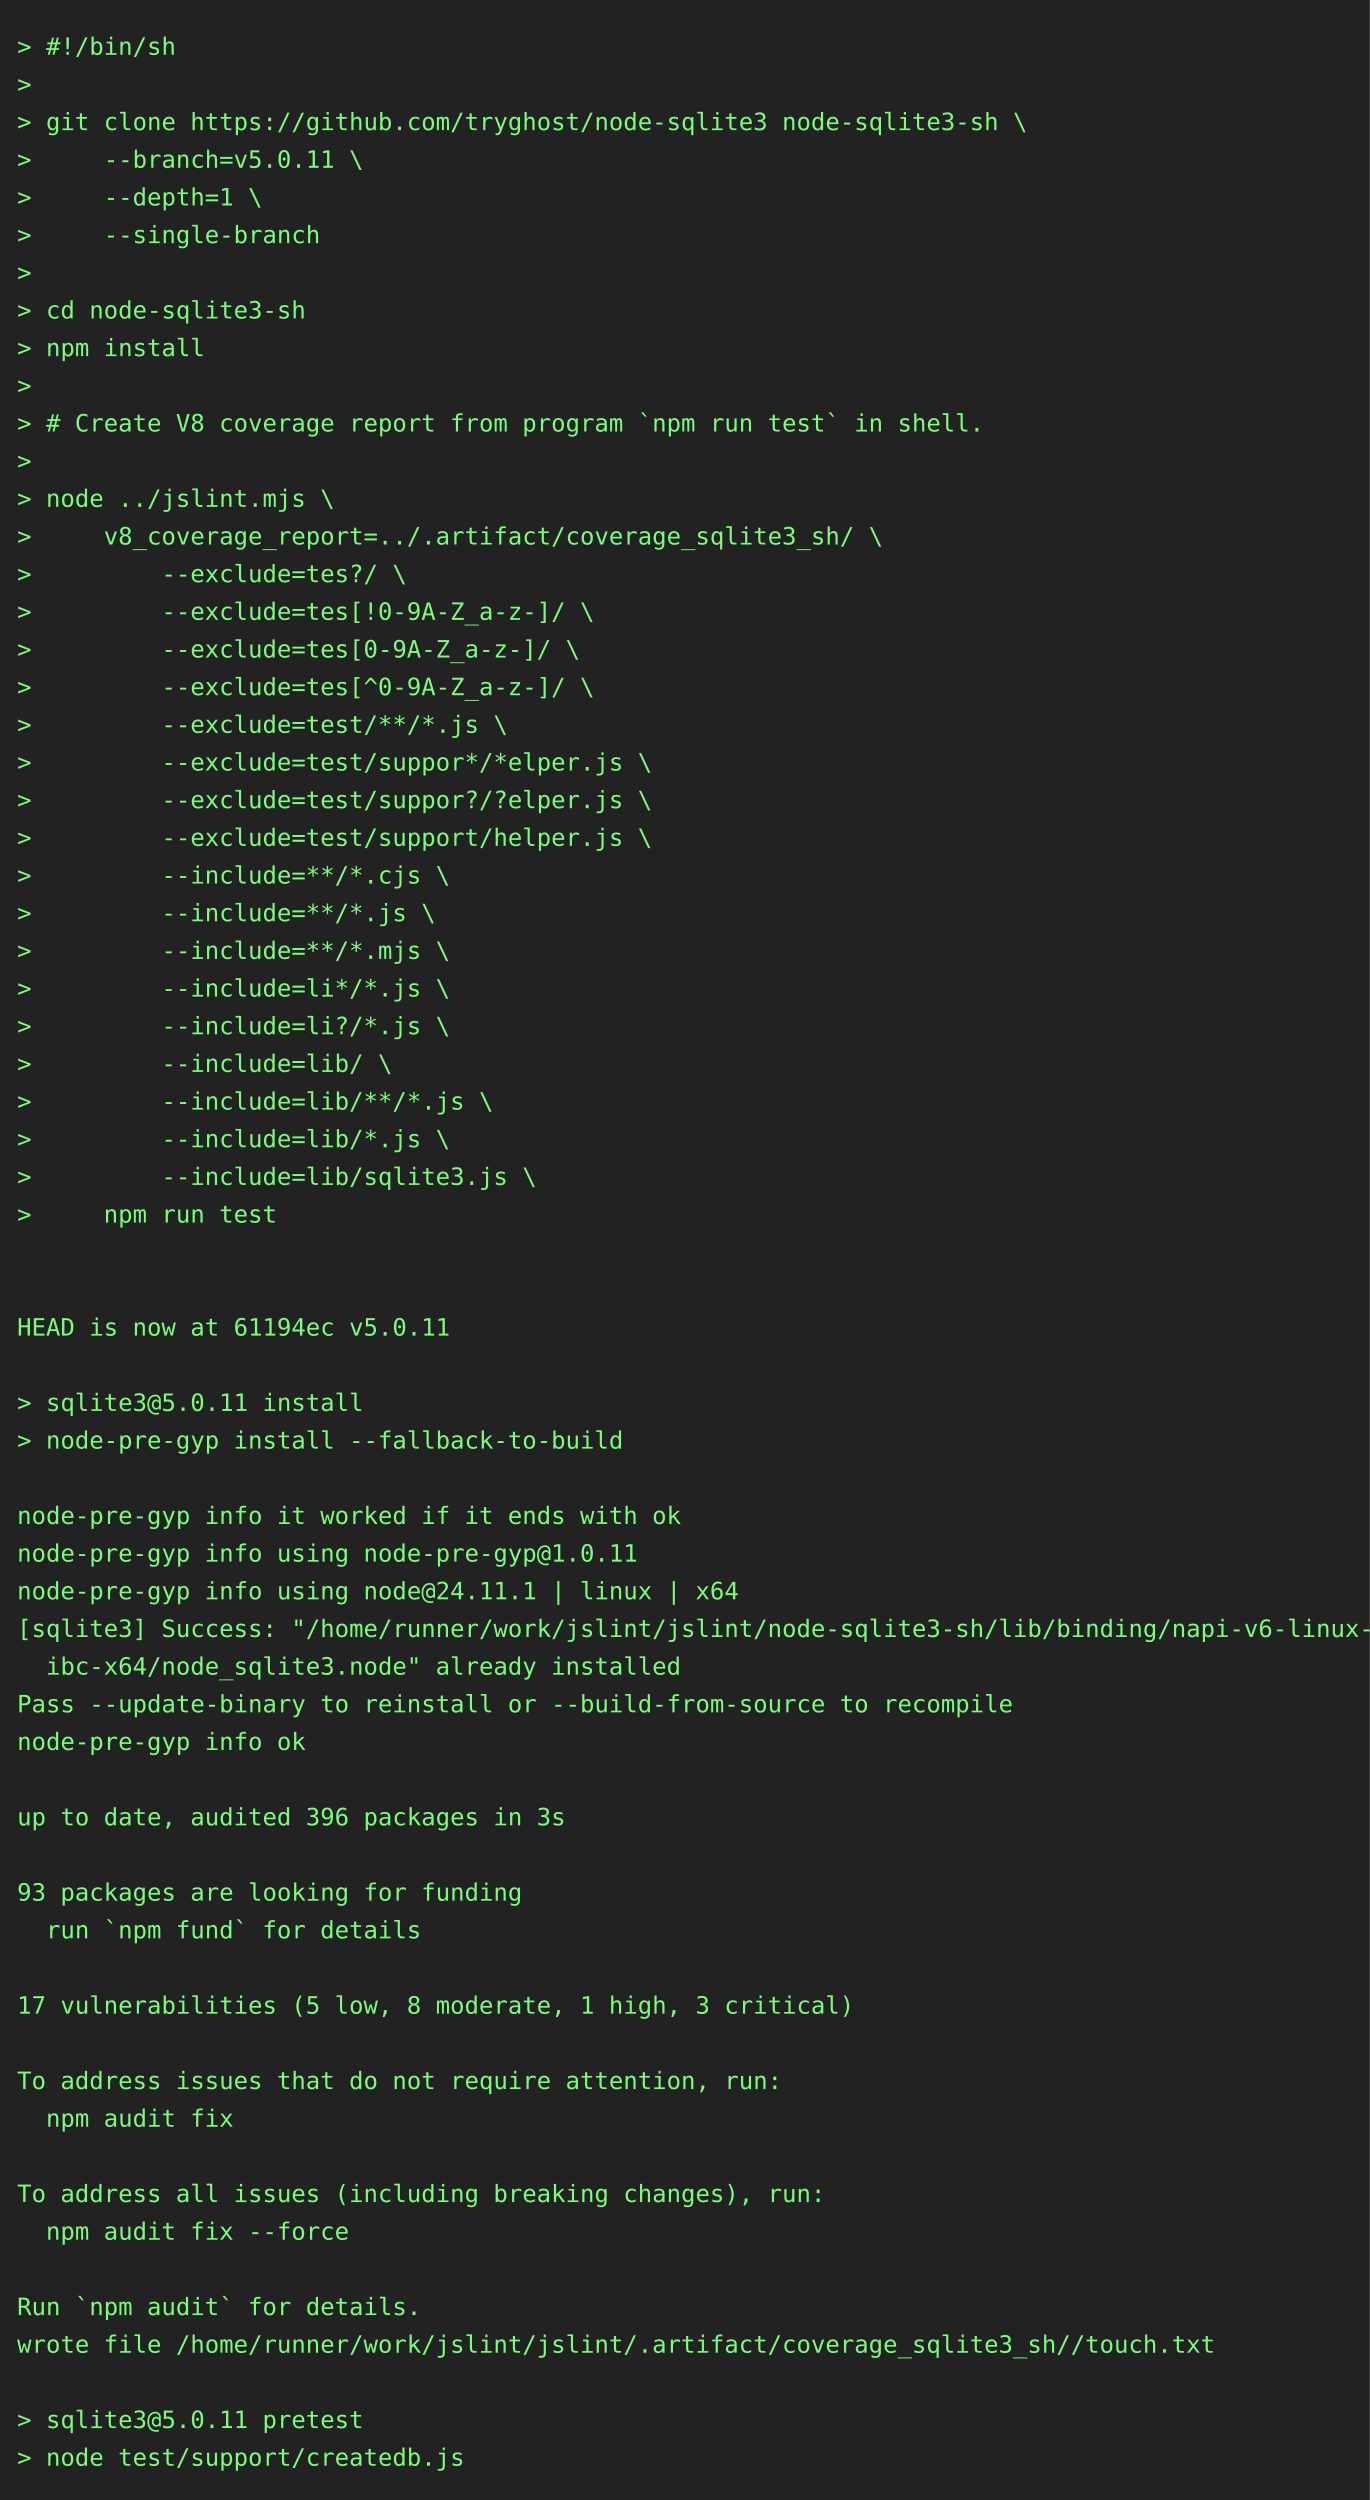
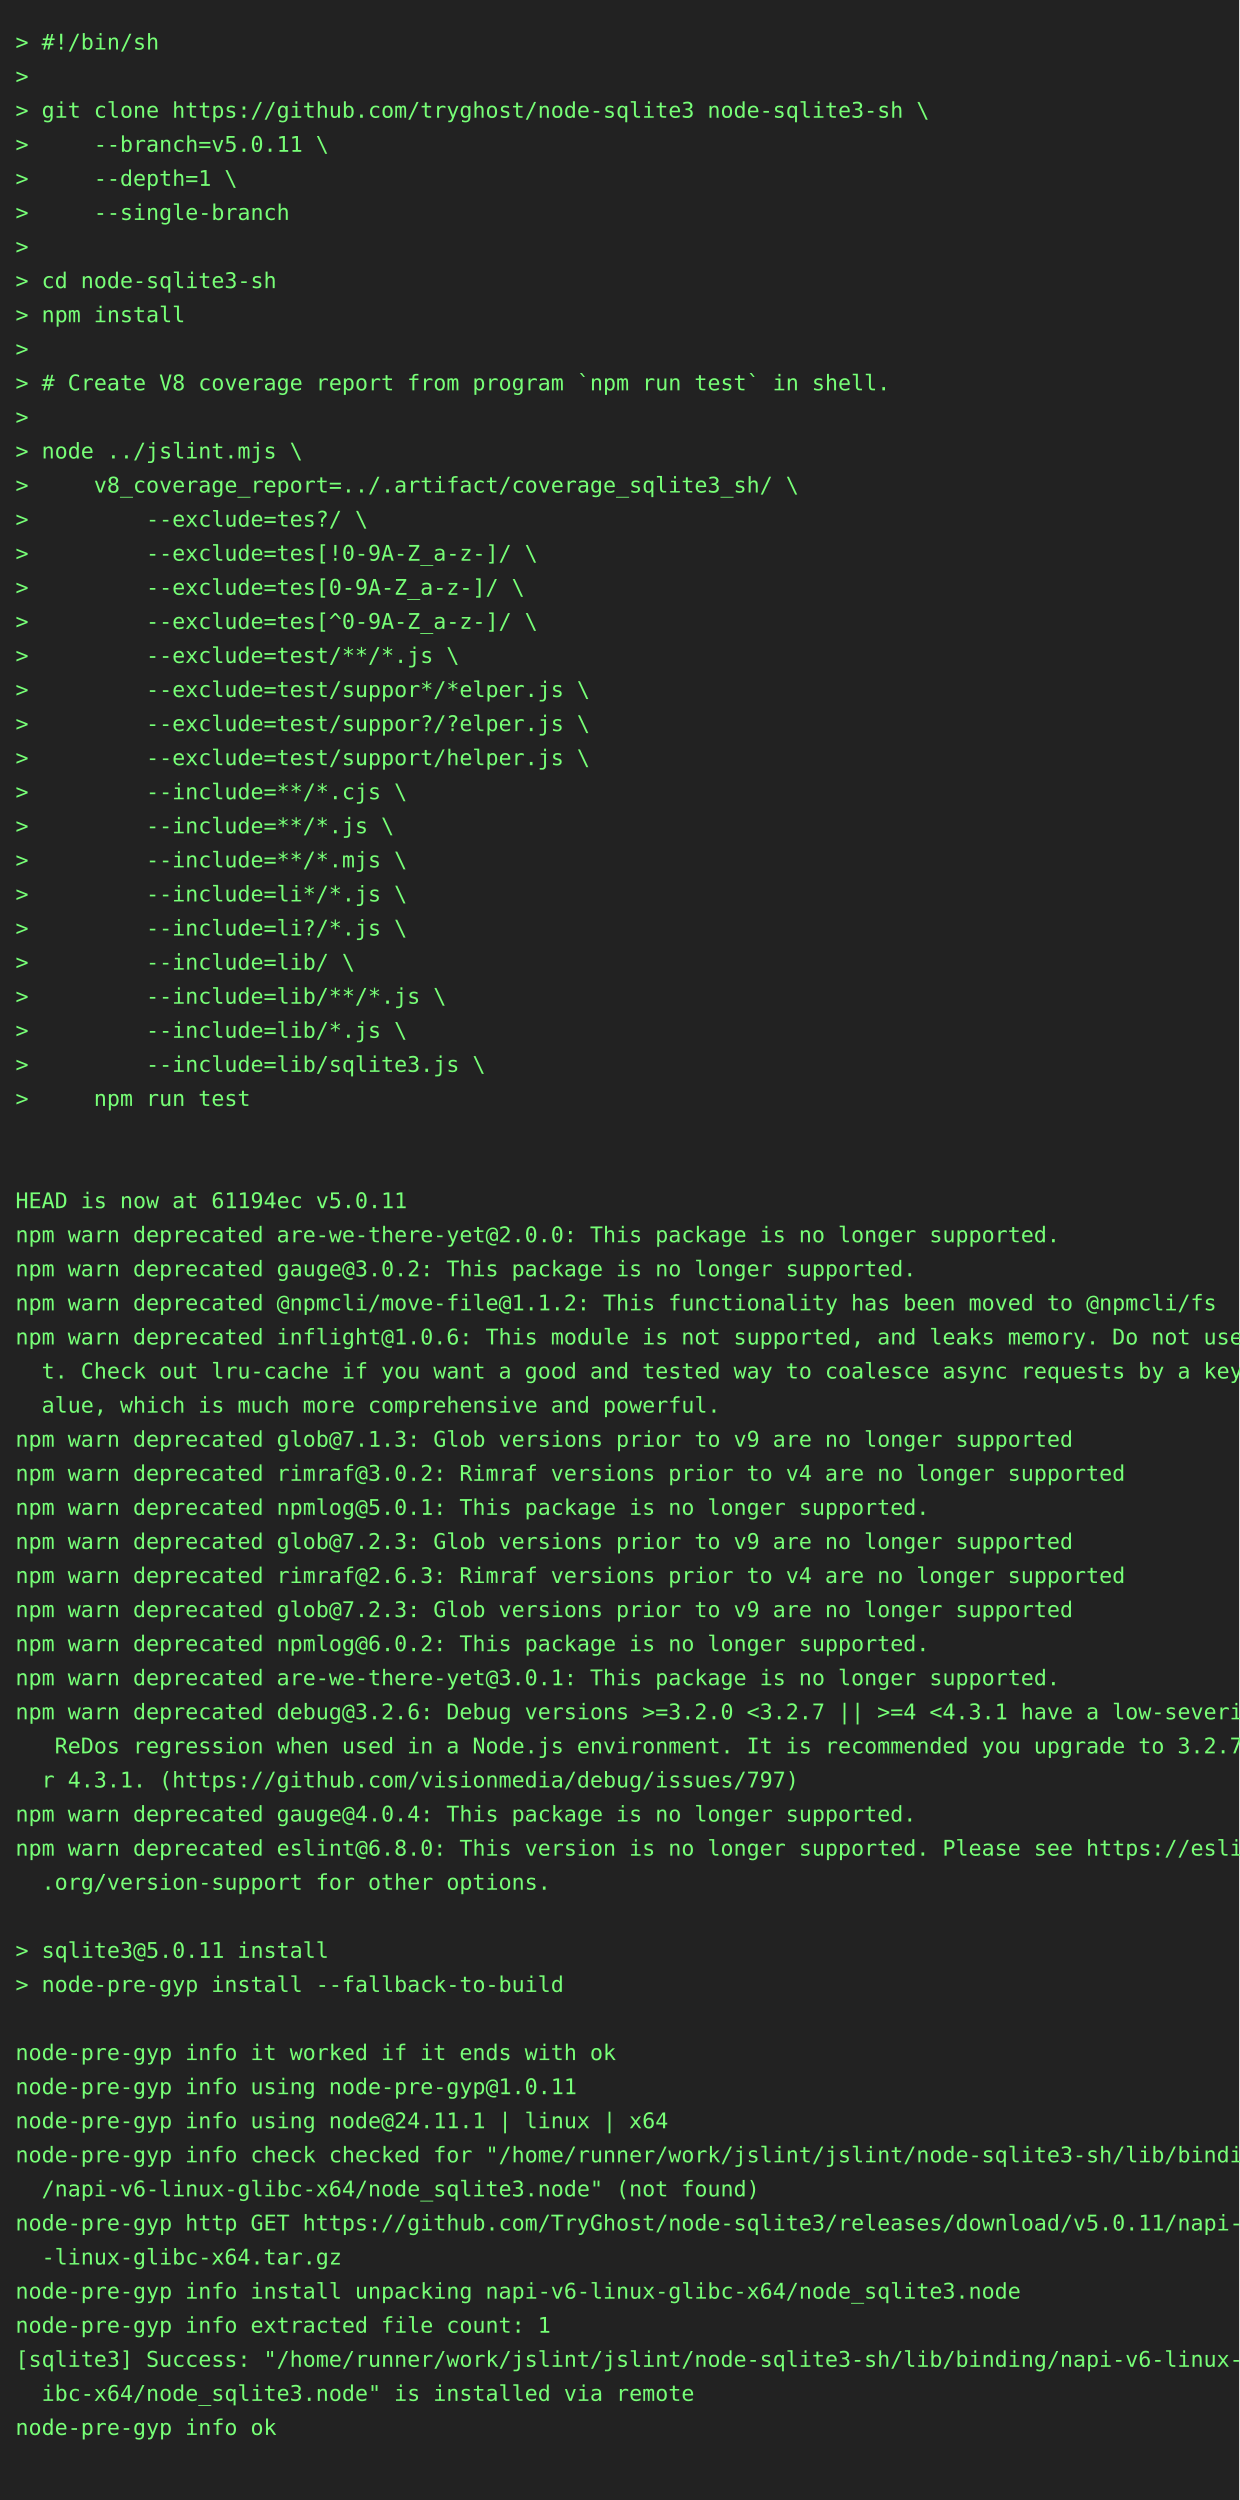
- <svg xmlns="http://www.w3.org/2000/svg" height="1460" width="800">
-   <rect height="1460" fill="#222" width="800" />
+ <svg xmlns="http://www.w3.org/2000/svg" height="1614" width="800">
+   <rect height="1614" fill="#222" width="800" />
  <text fill="#7f7" font-family="consolas, menlo, monospace" font-size="14" xml:space="preserve">
    <tspan lengthAdjust="spacingAndGlyphs" textLength="768" x="10" y="32">&gt; #!/bin/sh                                                                                      </tspan>
    <tspan lengthAdjust="spacingAndGlyphs" textLength="768" x="10" y="54">&gt;                                                                                                </tspan>
    <tspan lengthAdjust="spacingAndGlyphs" textLength="768" x="10" y="76">&gt; git clone https://github.com/tryghost/node-sqlite3 node-sqlite3-sh \                           </tspan>
    <tspan lengthAdjust="spacingAndGlyphs" textLength="768" x="10" y="98">&gt;     --branch=v5.0.11 \                                                                         </tspan>
    <tspan lengthAdjust="spacingAndGlyphs" textLength="768" x="10" y="120">&gt;     --depth=1 \                                                                                </tspan>
    <tspan lengthAdjust="spacingAndGlyphs" textLength="768" x="10" y="142">&gt;     --single-branch                                                                            </tspan>
    <tspan lengthAdjust="spacingAndGlyphs" textLength="768" x="10" y="164">&gt;                                                                                                </tspan>
    <tspan lengthAdjust="spacingAndGlyphs" textLength="768" x="10" y="186">&gt; cd node-sqlite3-sh                                                                             </tspan>
    <tspan lengthAdjust="spacingAndGlyphs" textLength="768" x="10" y="208">&gt; npm install                                                                                    </tspan>
    <tspan lengthAdjust="spacingAndGlyphs" textLength="768" x="10" y="230">&gt;                                                                                                </tspan>
    <tspan lengthAdjust="spacingAndGlyphs" textLength="768" x="10" y="252">&gt; # Create V8 coverage report from program `npm run test` in shell.                              </tspan>
    <tspan lengthAdjust="spacingAndGlyphs" textLength="768" x="10" y="274">&gt;                                                                                                </tspan>
    <tspan lengthAdjust="spacingAndGlyphs" textLength="768" x="10" y="296">&gt; node ../jslint.mjs \                                                                           </tspan>
    <tspan lengthAdjust="spacingAndGlyphs" textLength="768" x="10" y="318">&gt;     v8_coverage_report=../.artifact/coverage_sqlite3_sh/ \                                     </tspan>
    <tspan lengthAdjust="spacingAndGlyphs" textLength="768" x="10" y="340">&gt;         --exclude=tes?/ \                                                                      </tspan>
    <tspan lengthAdjust="spacingAndGlyphs" textLength="768" x="10" y="362">&gt;         --exclude=tes[!0-9A-Z_a-z-]/ \                                                         </tspan>
    <tspan lengthAdjust="spacingAndGlyphs" textLength="768" x="10" y="384">&gt;         --exclude=tes[0-9A-Z_a-z-]/ \                                                          </tspan>
    <tspan lengthAdjust="spacingAndGlyphs" textLength="768" x="10" y="406">&gt;         --exclude=tes[^0-9A-Z_a-z-]/ \                                                         </tspan>
    <tspan lengthAdjust="spacingAndGlyphs" textLength="768" x="10" y="428">&gt;         --exclude=test/**/*.js \                                                               </tspan>
    <tspan lengthAdjust="spacingAndGlyphs" textLength="768" x="10" y="450">&gt;         --exclude=test/suppor*/*elper.js \                                                     </tspan>
    <tspan lengthAdjust="spacingAndGlyphs" textLength="768" x="10" y="472">&gt;         --exclude=test/suppor?/?elper.js \                                                     </tspan>
    <tspan lengthAdjust="spacingAndGlyphs" textLength="768" x="10" y="494">&gt;         --exclude=test/support/helper.js \                                                     </tspan>
    <tspan lengthAdjust="spacingAndGlyphs" textLength="768" x="10" y="516">&gt;         --include=**/*.cjs \                                                                   </tspan>
    <tspan lengthAdjust="spacingAndGlyphs" textLength="768" x="10" y="538">&gt;         --include=**/*.js \                                                                    </tspan>
    <tspan lengthAdjust="spacingAndGlyphs" textLength="768" x="10" y="560">&gt;         --include=**/*.mjs \                                                                   </tspan>
    <tspan lengthAdjust="spacingAndGlyphs" textLength="768" x="10" y="582">&gt;         --include=li*/*.js \                                                                   </tspan>
    <tspan lengthAdjust="spacingAndGlyphs" textLength="768" x="10" y="604">&gt;         --include=li?/*.js \                                                                   </tspan>
    <tspan lengthAdjust="spacingAndGlyphs" textLength="768" x="10" y="626">&gt;         --include=lib/ \                                                                       </tspan>
    <tspan lengthAdjust="spacingAndGlyphs" textLength="768" x="10" y="648">&gt;         --include=lib/**/*.js \                                                                </tspan>
    <tspan lengthAdjust="spacingAndGlyphs" textLength="768" x="10" y="670">&gt;         --include=lib/*.js \                                                                   </tspan>
    <tspan lengthAdjust="spacingAndGlyphs" textLength="768" x="10" y="692">&gt;         --include=lib/sqlite3.js \                                                             </tspan>
    <tspan lengthAdjust="spacingAndGlyphs" textLength="768" x="10" y="714">&gt;     npm run test                                                                               </tspan>
    <tspan lengthAdjust="spacingAndGlyphs" textLength="768" x="10" y="736">                                                                                                 </tspan>
    <tspan lengthAdjust="spacingAndGlyphs" textLength="768" x="10" y="758">                                                                                                 </tspan>
    <tspan lengthAdjust="spacingAndGlyphs" textLength="768" x="10" y="780">HEAD is now at 61194ec v5.0.11                                                                   </tspan>
-     <tspan lengthAdjust="spacingAndGlyphs" textLength="768" x="10" y="802">                                                                                                 </tspan>
-     <tspan lengthAdjust="spacingAndGlyphs" textLength="768" x="10" y="824">&gt; sqlite3@5.0.11 install                                                                         </tspan>
-     <tspan lengthAdjust="spacingAndGlyphs" textLength="768" x="10" y="846">&gt; node-pre-gyp install --fallback-to-build                                                       </tspan>
-     <tspan lengthAdjust="spacingAndGlyphs" textLength="768" x="10" y="868">                                                                                                 </tspan>
-     <tspan lengthAdjust="spacingAndGlyphs" textLength="768" x="10" y="890">node-pre-gyp info it worked if it ends with ok                                                   </tspan>
-     <tspan lengthAdjust="spacingAndGlyphs" textLength="768" x="10" y="912">node-pre-gyp info using node-pre-gyp@1.0.11                                                      </tspan>
-     <tspan lengthAdjust="spacingAndGlyphs" textLength="768" x="10" y="934">node-pre-gyp info using node@24.11.1 | linux | x64                                               </tspan>
-     <tspan lengthAdjust="spacingAndGlyphs" textLength="768" x="10" y="956">[sqlite3] Success: "/home/runner/work/jslint/jslint/node-sqlite3-sh/lib/binding/napi-v6-linux-gl\</tspan>
-     <tspan lengthAdjust="spacingAndGlyphs" textLength="768" x="10" y="978">  ibc-x64/node_sqlite3.node" already installed                                                   </tspan>
-     <tspan lengthAdjust="spacingAndGlyphs" textLength="768" x="10" y="1000">Pass --update-binary to reinstall or --build-from-source to recompile                            </tspan>
-     <tspan lengthAdjust="spacingAndGlyphs" textLength="768" x="10" y="1022">node-pre-gyp info ok                                                                             </tspan>
-     <tspan lengthAdjust="spacingAndGlyphs" textLength="768" x="10" y="1044">                                                                                                 </tspan>
-     <tspan lengthAdjust="spacingAndGlyphs" textLength="768" x="10" y="1066">up to date, audited 396 packages in 3s                                                           </tspan>
-     <tspan lengthAdjust="spacingAndGlyphs" textLength="768" x="10" y="1088">                                                                                                 </tspan>
-     <tspan lengthAdjust="spacingAndGlyphs" textLength="768" x="10" y="1110">93 packages are looking for funding                                                              </tspan>
-     <tspan lengthAdjust="spacingAndGlyphs" textLength="768" x="10" y="1132">  run `npm fund` for details                                                                     </tspan>
-     <tspan lengthAdjust="spacingAndGlyphs" textLength="768" x="10" y="1154">                                                                                                 </tspan>
-     <tspan lengthAdjust="spacingAndGlyphs" textLength="768" x="10" y="1176">17 vulnerabilities (5 low, 8 moderate, 1 high, 3 critical)                                       </tspan>
-     <tspan lengthAdjust="spacingAndGlyphs" textLength="768" x="10" y="1198">                                                                                                 </tspan>
-     <tspan lengthAdjust="spacingAndGlyphs" textLength="768" x="10" y="1220">To address issues that do not require attention, run:                                            </tspan>
-     <tspan lengthAdjust="spacingAndGlyphs" textLength="768" x="10" y="1242">  npm audit fix                                                                                  </tspan>
-     <tspan lengthAdjust="spacingAndGlyphs" textLength="768" x="10" y="1264">                                                                                                 </tspan>
-     <tspan lengthAdjust="spacingAndGlyphs" textLength="768" x="10" y="1286">To address all issues (including breaking changes), run:                                         </tspan>
-     <tspan lengthAdjust="spacingAndGlyphs" textLength="768" x="10" y="1308">  npm audit fix --force                                                                          </tspan>
-     <tspan lengthAdjust="spacingAndGlyphs" textLength="768" x="10" y="1330">                                                                                                 </tspan>
-     <tspan lengthAdjust="spacingAndGlyphs" textLength="768" x="10" y="1352">Run `npm audit` for details.                                                                     </tspan>
-     <tspan lengthAdjust="spacingAndGlyphs" textLength="768" x="10" y="1374">wrote file /home/runner/work/jslint/jslint/.artifact/coverage_sqlite3_sh//touch.txt              </tspan>
-     <tspan lengthAdjust="spacingAndGlyphs" textLength="768" x="10" y="1396">                                                                                                 </tspan>
-     <tspan lengthAdjust="spacingAndGlyphs" textLength="768" x="10" y="1418">&gt; sqlite3@5.0.11 pretest                                                                         </tspan>
-     <tspan lengthAdjust="spacingAndGlyphs" textLength="768" x="10" y="1440">&gt; node test/support/createdb.js                                                                  </tspan>
+     <tspan lengthAdjust="spacingAndGlyphs" textLength="768" x="10" y="802">npm warn deprecated are-we-there-yet@2.0.0: This package is no longer supported.                 </tspan>
+     <tspan lengthAdjust="spacingAndGlyphs" textLength="768" x="10" y="824">npm warn deprecated gauge@3.0.2: This package is no longer supported.                            </tspan>
+     <tspan lengthAdjust="spacingAndGlyphs" textLength="768" x="10" y="846">npm warn deprecated @npmcli/move-file@1.1.2: This functionality has been moved to @npmcli/fs     </tspan>
+     <tspan lengthAdjust="spacingAndGlyphs" textLength="768" x="10" y="868">npm warn deprecated inflight@1.0.6: This module is not supported, and leaks memory. Do not use i\</tspan>
+     <tspan lengthAdjust="spacingAndGlyphs" textLength="768" x="10" y="890">  t. Check out lru-cache if you want a good and tested way to coalesce async requests by a key v\</tspan>
+     <tspan lengthAdjust="spacingAndGlyphs" textLength="768" x="10" y="912">  alue, which is much more comprehensive and powerful.                                           </tspan>
+     <tspan lengthAdjust="spacingAndGlyphs" textLength="768" x="10" y="934">npm warn deprecated glob@7.1.3: Glob versions prior to v9 are no longer supported                </tspan>
+     <tspan lengthAdjust="spacingAndGlyphs" textLength="768" x="10" y="956">npm warn deprecated rimraf@3.0.2: Rimraf versions prior to v4 are no longer supported            </tspan>
+     <tspan lengthAdjust="spacingAndGlyphs" textLength="768" x="10" y="978">npm warn deprecated npmlog@5.0.1: This package is no longer supported.                           </tspan>
+     <tspan lengthAdjust="spacingAndGlyphs" textLength="768" x="10" y="1000">npm warn deprecated glob@7.2.3: Glob versions prior to v9 are no longer supported                </tspan>
+     <tspan lengthAdjust="spacingAndGlyphs" textLength="768" x="10" y="1022">npm warn deprecated rimraf@2.6.3: Rimraf versions prior to v4 are no longer supported            </tspan>
+     <tspan lengthAdjust="spacingAndGlyphs" textLength="768" x="10" y="1044">npm warn deprecated glob@7.2.3: Glob versions prior to v9 are no longer supported                </tspan>
+     <tspan lengthAdjust="spacingAndGlyphs" textLength="768" x="10" y="1066">npm warn deprecated npmlog@6.0.2: This package is no longer supported.                           </tspan>
+     <tspan lengthAdjust="spacingAndGlyphs" textLength="768" x="10" y="1088">npm warn deprecated are-we-there-yet@3.0.1: This package is no longer supported.                 </tspan>
+     <tspan lengthAdjust="spacingAndGlyphs" textLength="768" x="10" y="1110">npm warn deprecated debug@3.2.6: Debug versions &gt;=3.2.0 &lt;3.2.7 || &gt;=4 &lt;4.3.1 have a low-severity\</tspan>
+     <tspan lengthAdjust="spacingAndGlyphs" textLength="768" x="10" y="1132">   ReDos regression when used in a Node.js environment. It is recommended you upgrade to 3.2.7 o\</tspan>
+     <tspan lengthAdjust="spacingAndGlyphs" textLength="768" x="10" y="1154">  r 4.3.1. (https://github.com/visionmedia/debug/issues/797)                                     </tspan>
+     <tspan lengthAdjust="spacingAndGlyphs" textLength="768" x="10" y="1176">npm warn deprecated gauge@4.0.4: This package is no longer supported.                            </tspan>
+     <tspan lengthAdjust="spacingAndGlyphs" textLength="768" x="10" y="1198">npm warn deprecated eslint@6.8.0: This version is no longer supported. Please see https://eslint\</tspan>
+     <tspan lengthAdjust="spacingAndGlyphs" textLength="768" x="10" y="1220">  .org/version-support for other options.                                                        </tspan>
+     <tspan lengthAdjust="spacingAndGlyphs" textLength="768" x="10" y="1242">                                                                                                 </tspan>
+     <tspan lengthAdjust="spacingAndGlyphs" textLength="768" x="10" y="1264">&gt; sqlite3@5.0.11 install                                                                         </tspan>
+     <tspan lengthAdjust="spacingAndGlyphs" textLength="768" x="10" y="1286">&gt; node-pre-gyp install --fallback-to-build                                                       </tspan>
+     <tspan lengthAdjust="spacingAndGlyphs" textLength="768" x="10" y="1308">                                                                                                 </tspan>
+     <tspan lengthAdjust="spacingAndGlyphs" textLength="768" x="10" y="1330">node-pre-gyp info it worked if it ends with ok                                                   </tspan>
+     <tspan lengthAdjust="spacingAndGlyphs" textLength="768" x="10" y="1352">node-pre-gyp info using node-pre-gyp@1.0.11                                                      </tspan>
+     <tspan lengthAdjust="spacingAndGlyphs" textLength="768" x="10" y="1374">node-pre-gyp info using node@24.11.1 | linux | x64                                               </tspan>
+     <tspan lengthAdjust="spacingAndGlyphs" textLength="768" x="10" y="1396">node-pre-gyp info check checked for "/home/runner/work/jslint/jslint/node-sqlite3-sh/lib/binding\</tspan>
+     <tspan lengthAdjust="spacingAndGlyphs" textLength="768" x="10" y="1418">  /napi-v6-linux-glibc-x64/node_sqlite3.node" (not found)                                        </tspan>
+     <tspan lengthAdjust="spacingAndGlyphs" textLength="768" x="10" y="1440">node-pre-gyp http GET https://github.com/TryGhost/node-sqlite3/releases/download/v5.0.11/napi-v6\</tspan>
+     <tspan lengthAdjust="spacingAndGlyphs" textLength="768" x="10" y="1462">  -linux-glibc-x64.tar.gz                                                                        </tspan>
+     <tspan lengthAdjust="spacingAndGlyphs" textLength="768" x="10" y="1484">node-pre-gyp info install unpacking napi-v6-linux-glibc-x64/node_sqlite3.node                    </tspan>
+     <tspan lengthAdjust="spacingAndGlyphs" textLength="768" x="10" y="1506">node-pre-gyp info extracted file count: 1                                                        </tspan>
+     <tspan lengthAdjust="spacingAndGlyphs" textLength="768" x="10" y="1528">[sqlite3] Success: "/home/runner/work/jslint/jslint/node-sqlite3-sh/lib/binding/napi-v6-linux-gl\</tspan>
+     <tspan lengthAdjust="spacingAndGlyphs" textLength="768" x="10" y="1550">  ibc-x64/node_sqlite3.node" is installed via remote                                             </tspan>
+     <tspan lengthAdjust="spacingAndGlyphs" textLength="768" x="10" y="1572">node-pre-gyp info ok                                                                             </tspan>
+     <tspan lengthAdjust="spacingAndGlyphs" textLength="768" x="10" y="1594">                                                                                                 </tspan>
  </text>
</svg>
